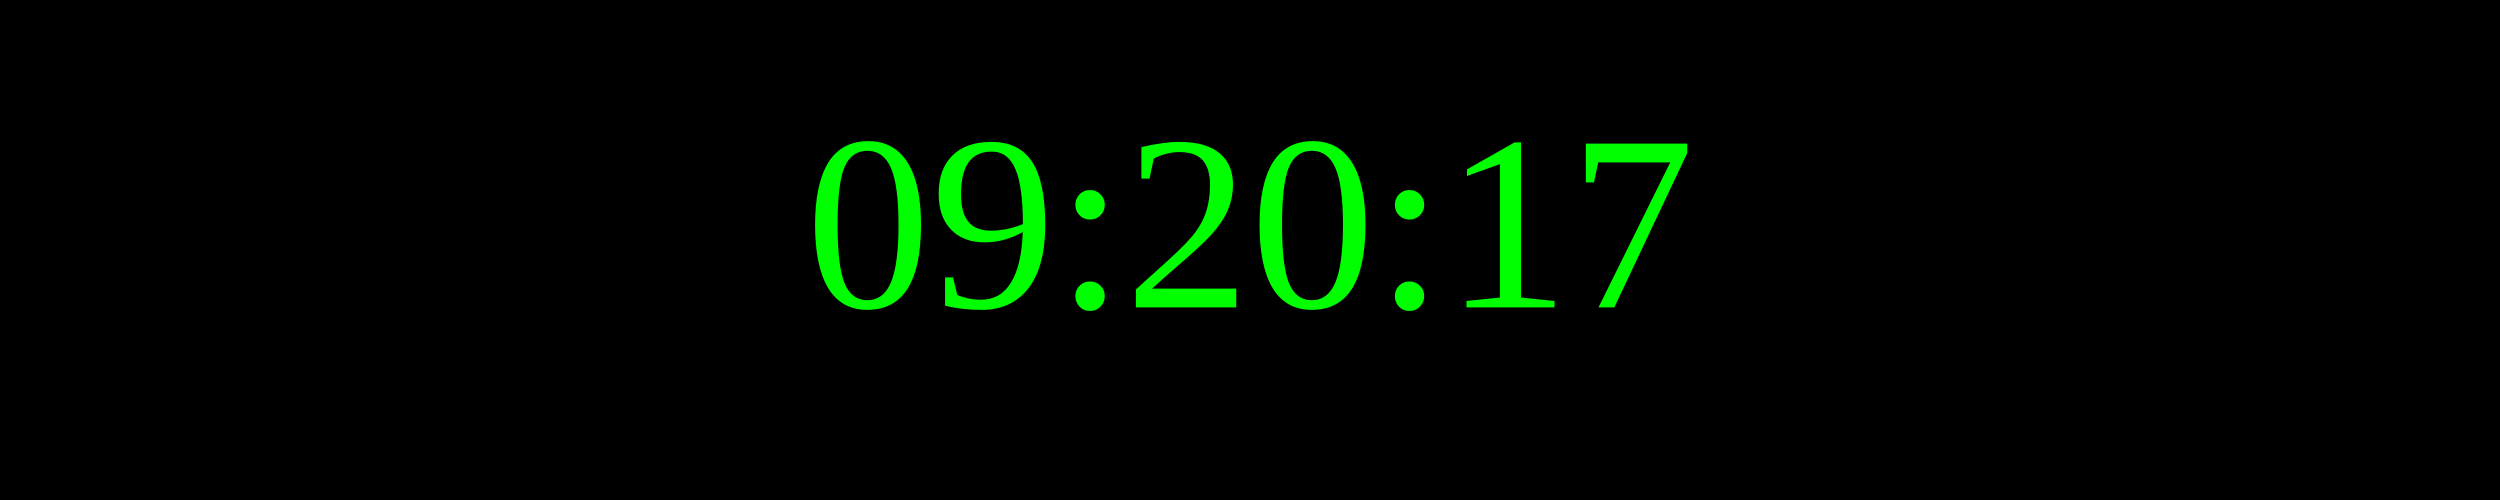
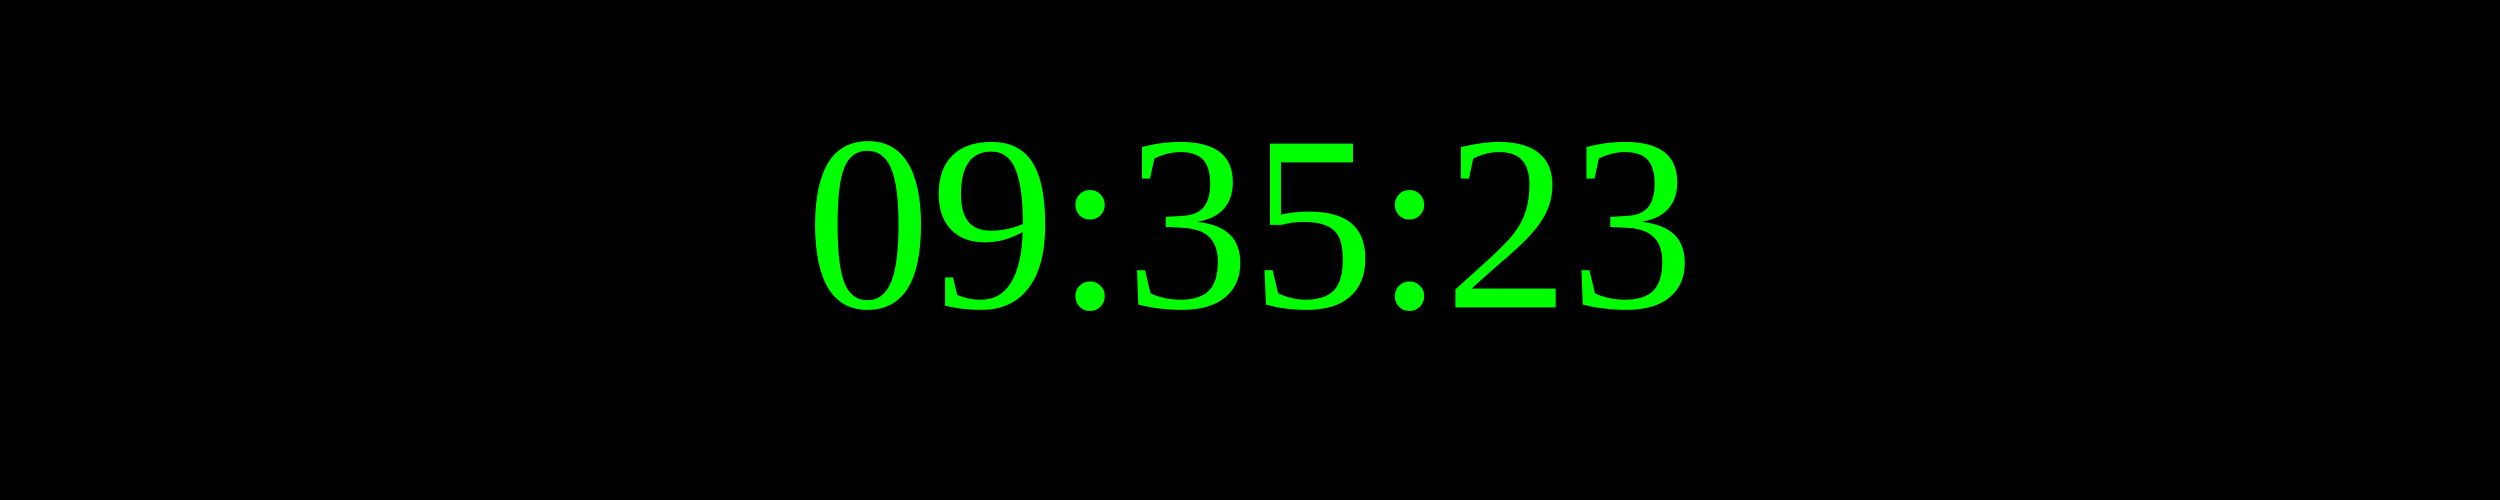
<svg xmlns="http://www.w3.org/2000/svg" width="250" height="50">
  <rect width="100%" height="100%" fill="black" />
  <text x="50%" y="50%" font-size="25" fill="lime" text-anchor="middle" dominant-baseline="middle">
- 09:20:17
+ 09:35:23
</text>
</svg>
